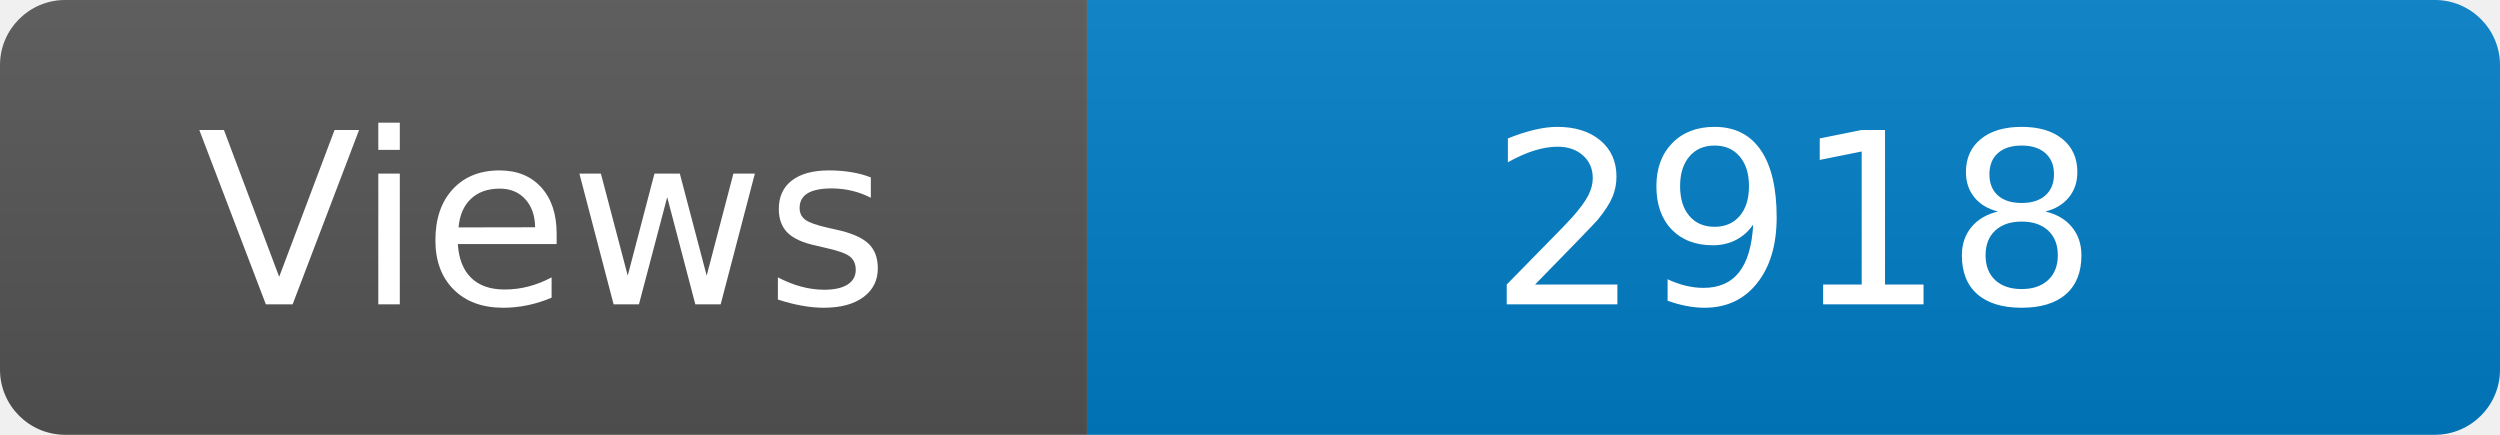
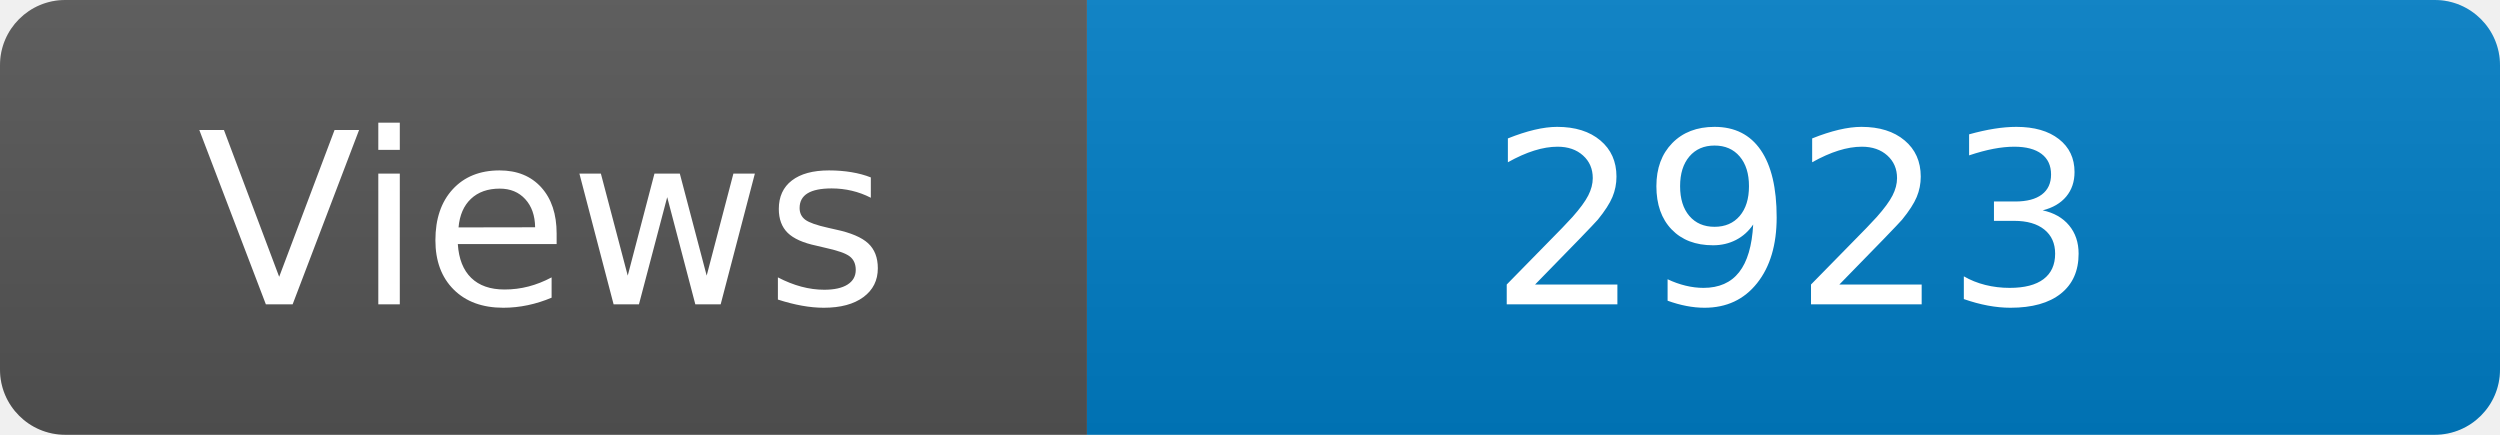
<svg xmlns="http://www.w3.org/2000/svg" width="115" height="20" role="img" aria-label="Maintained?: yes">
  <linearGradient id="s" x2="0" y2="100%">
    <stop offset="0" stop-color="#bbb" stop-opacity=".1" />
    <stop offset="1" stop-opacity=".1" />
  </linearGradient>
  <clipPath id="r">
    <rect width="115" height="20" rx="3" fill="#fff" />
  </clipPath>
  <g clip-path="url(#r)">
    <rect width="50" height="20" fill="#555" />
    <rect x="50" width="160" height="20" fill="#007ec6" />
    <rect width="115" height="20" fill="url(#s)" />
  </g>
  <g fill="#fff" text-anchor="middle" font-family="Verdana,Geneva,DejaVu Sans,sans-serif" font-size="110">
    <text x="250" y="140" transform="scale(.1)" fill="#fff">Views</text>
-     <text x="825" y="140" transform="scale(.1)" fill="#fff">2918</text>
+     <text x="825" y="140" transform="scale(.1)" fill="#fff">2923</text>
  </g>
</svg>
